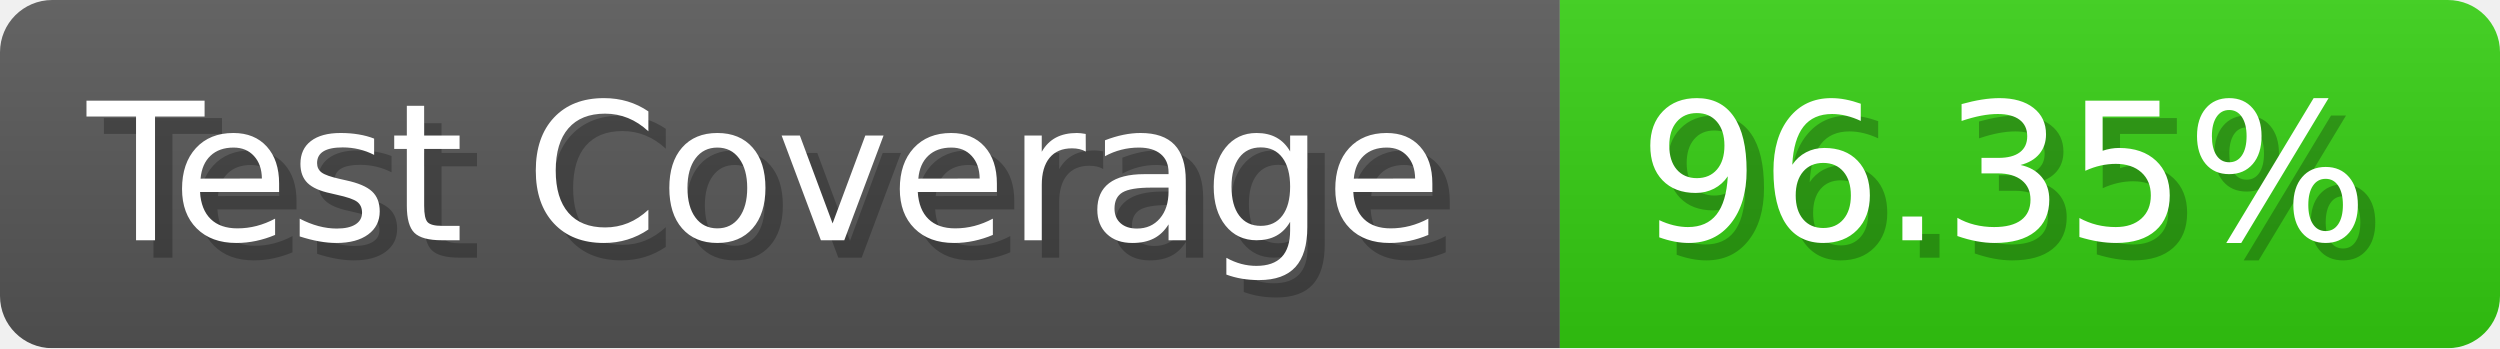
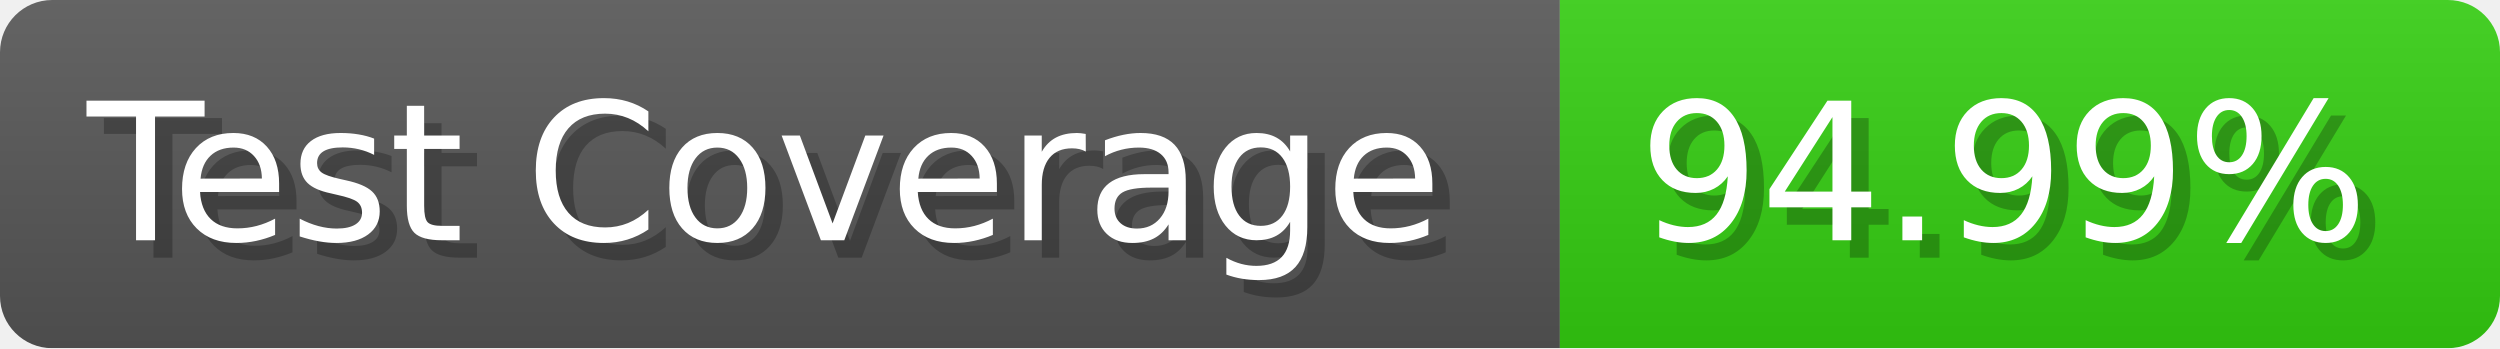
- <svg xmlns="http://www.w3.org/2000/svg" width="143.6" height="20" viewBox="0 0 1436 200" role="img" aria-label="Test Coverage: 96.35%">
+ <svg xmlns="http://www.w3.org/2000/svg" width="143.6" height="20" viewBox="0 0 1436 200" role="img" aria-label="Test Coverage: 94.99%">
  <linearGradient id="a" x2="0" y2="100%">
    <stop offset="0" stop-opacity=".1" stop-color="#EEE" />
    <stop offset="1" stop-opacity=".1" />
  </linearGradient>
  <mask id="m">
    <rect width="1436" height="200" rx="30" fill="#FFF" />
  </mask>
  <g mask="url(#m)">
    <rect width="896" height="200" fill="#555" />
    <rect width="540" height="200" fill="#3C1" x="896" />
    <rect width="1436" height="200" fill="url(#a)" />
  </g>
  <g aria-hidden="true" fill="#fff" text-anchor="start" font-family="Verdana,DejaVu Sans,sans-serif" font-size="110">
    <text x="60" y="148" textLength="796" fill="#000" opacity="0.25">Test Coverage</text>
    <text x="50" y="138" textLength="796">Test Coverage</text>
-     <text x="951" y="148" textLength="440" fill="#000" opacity="0.25">96.35%</text>
-     <text x="941" y="138" textLength="440">96.35%</text>
+     <text x="951" y="148" textLength="440" fill="#000" opacity="0.25">94.99%</text>
+     <text x="941" y="138" textLength="440">94.99%</text>
  </g>
</svg>
